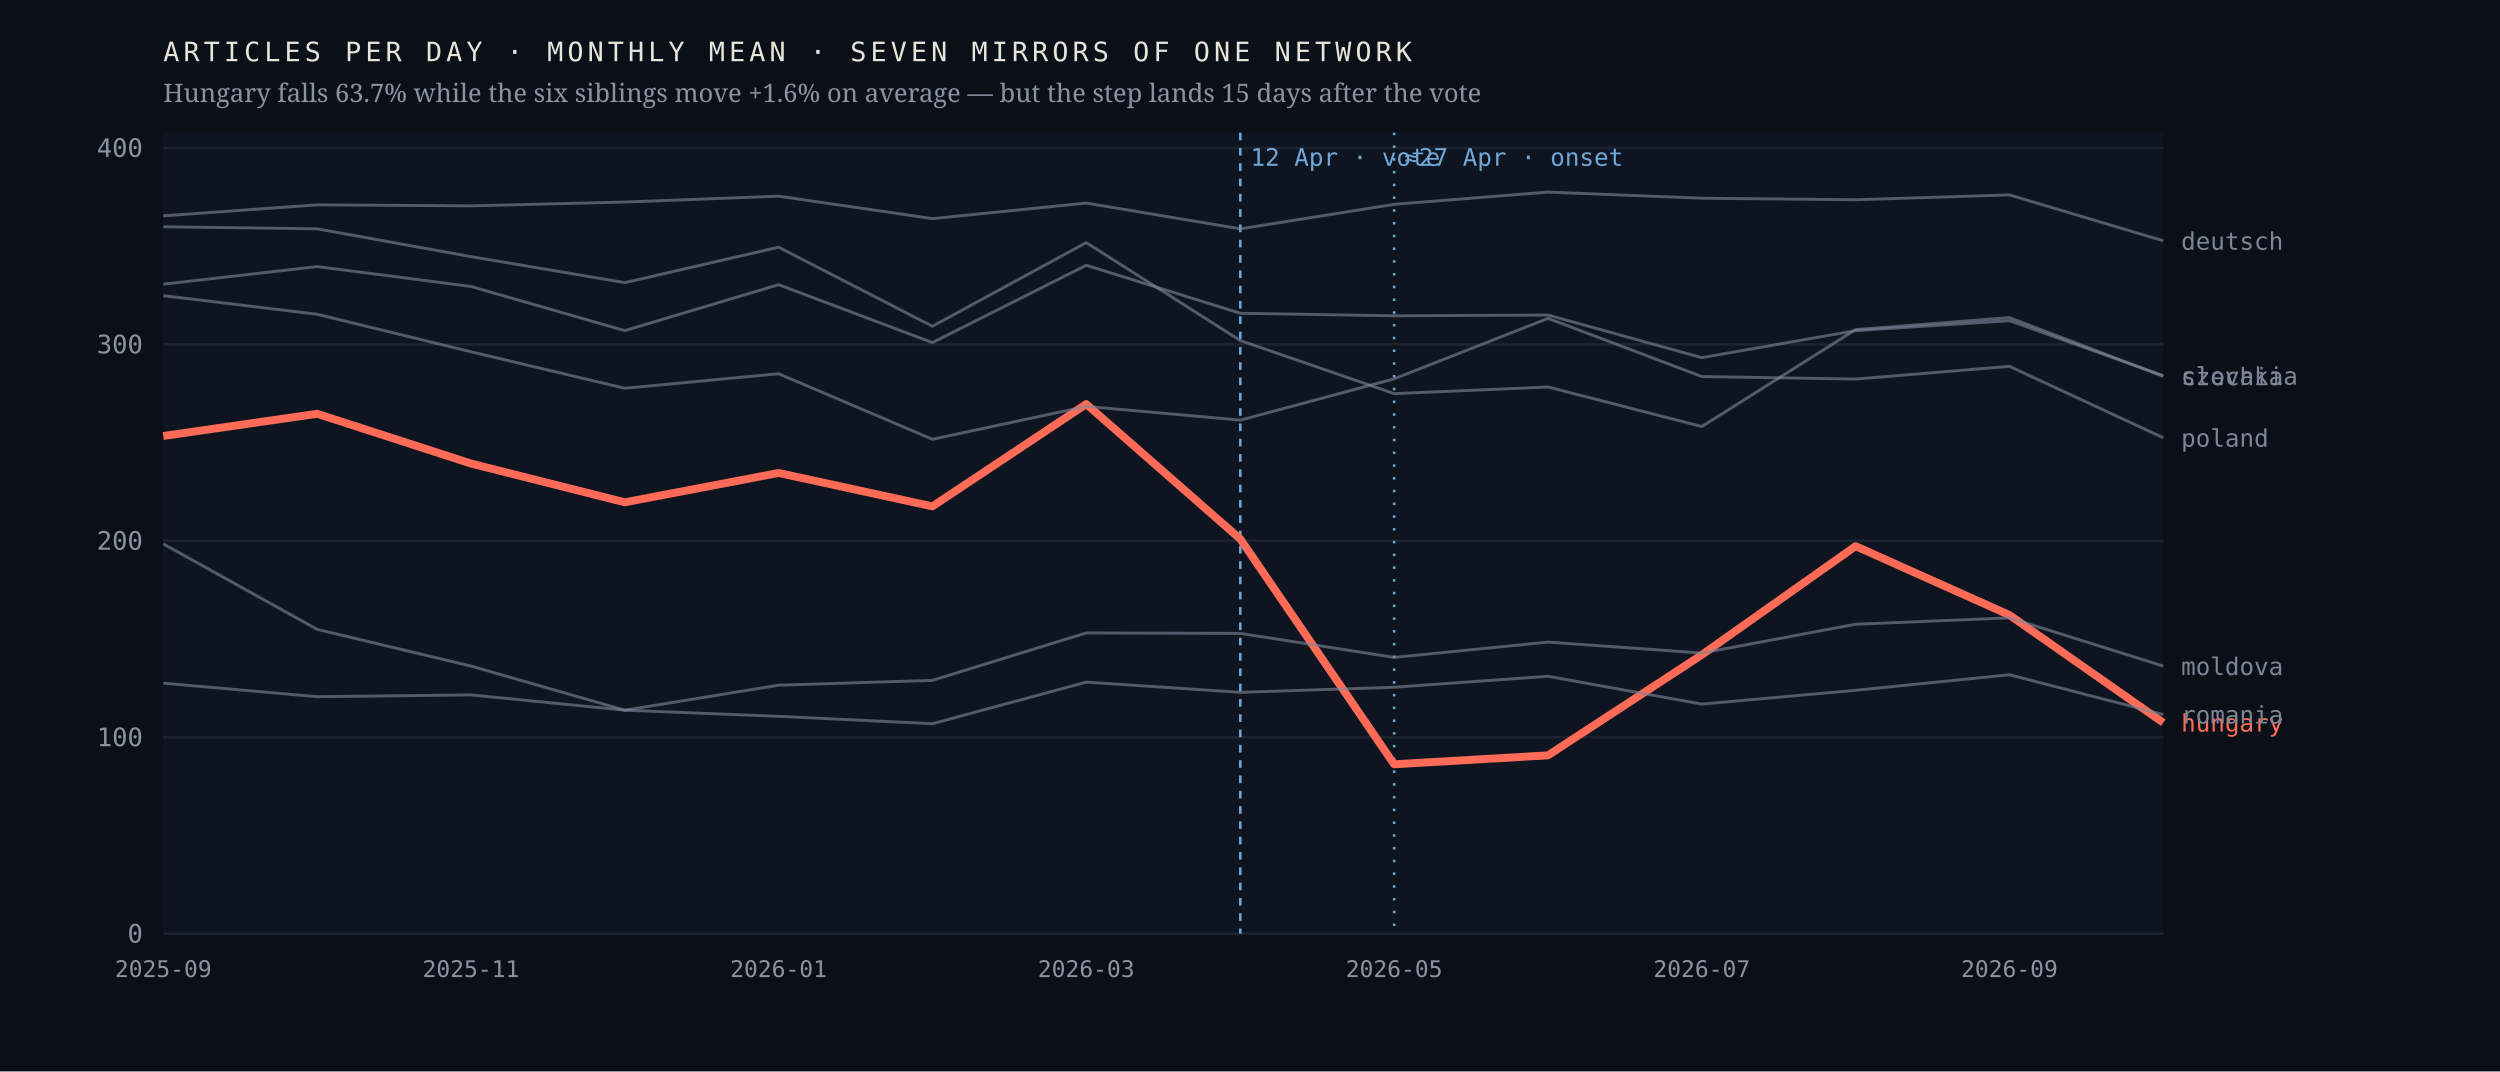
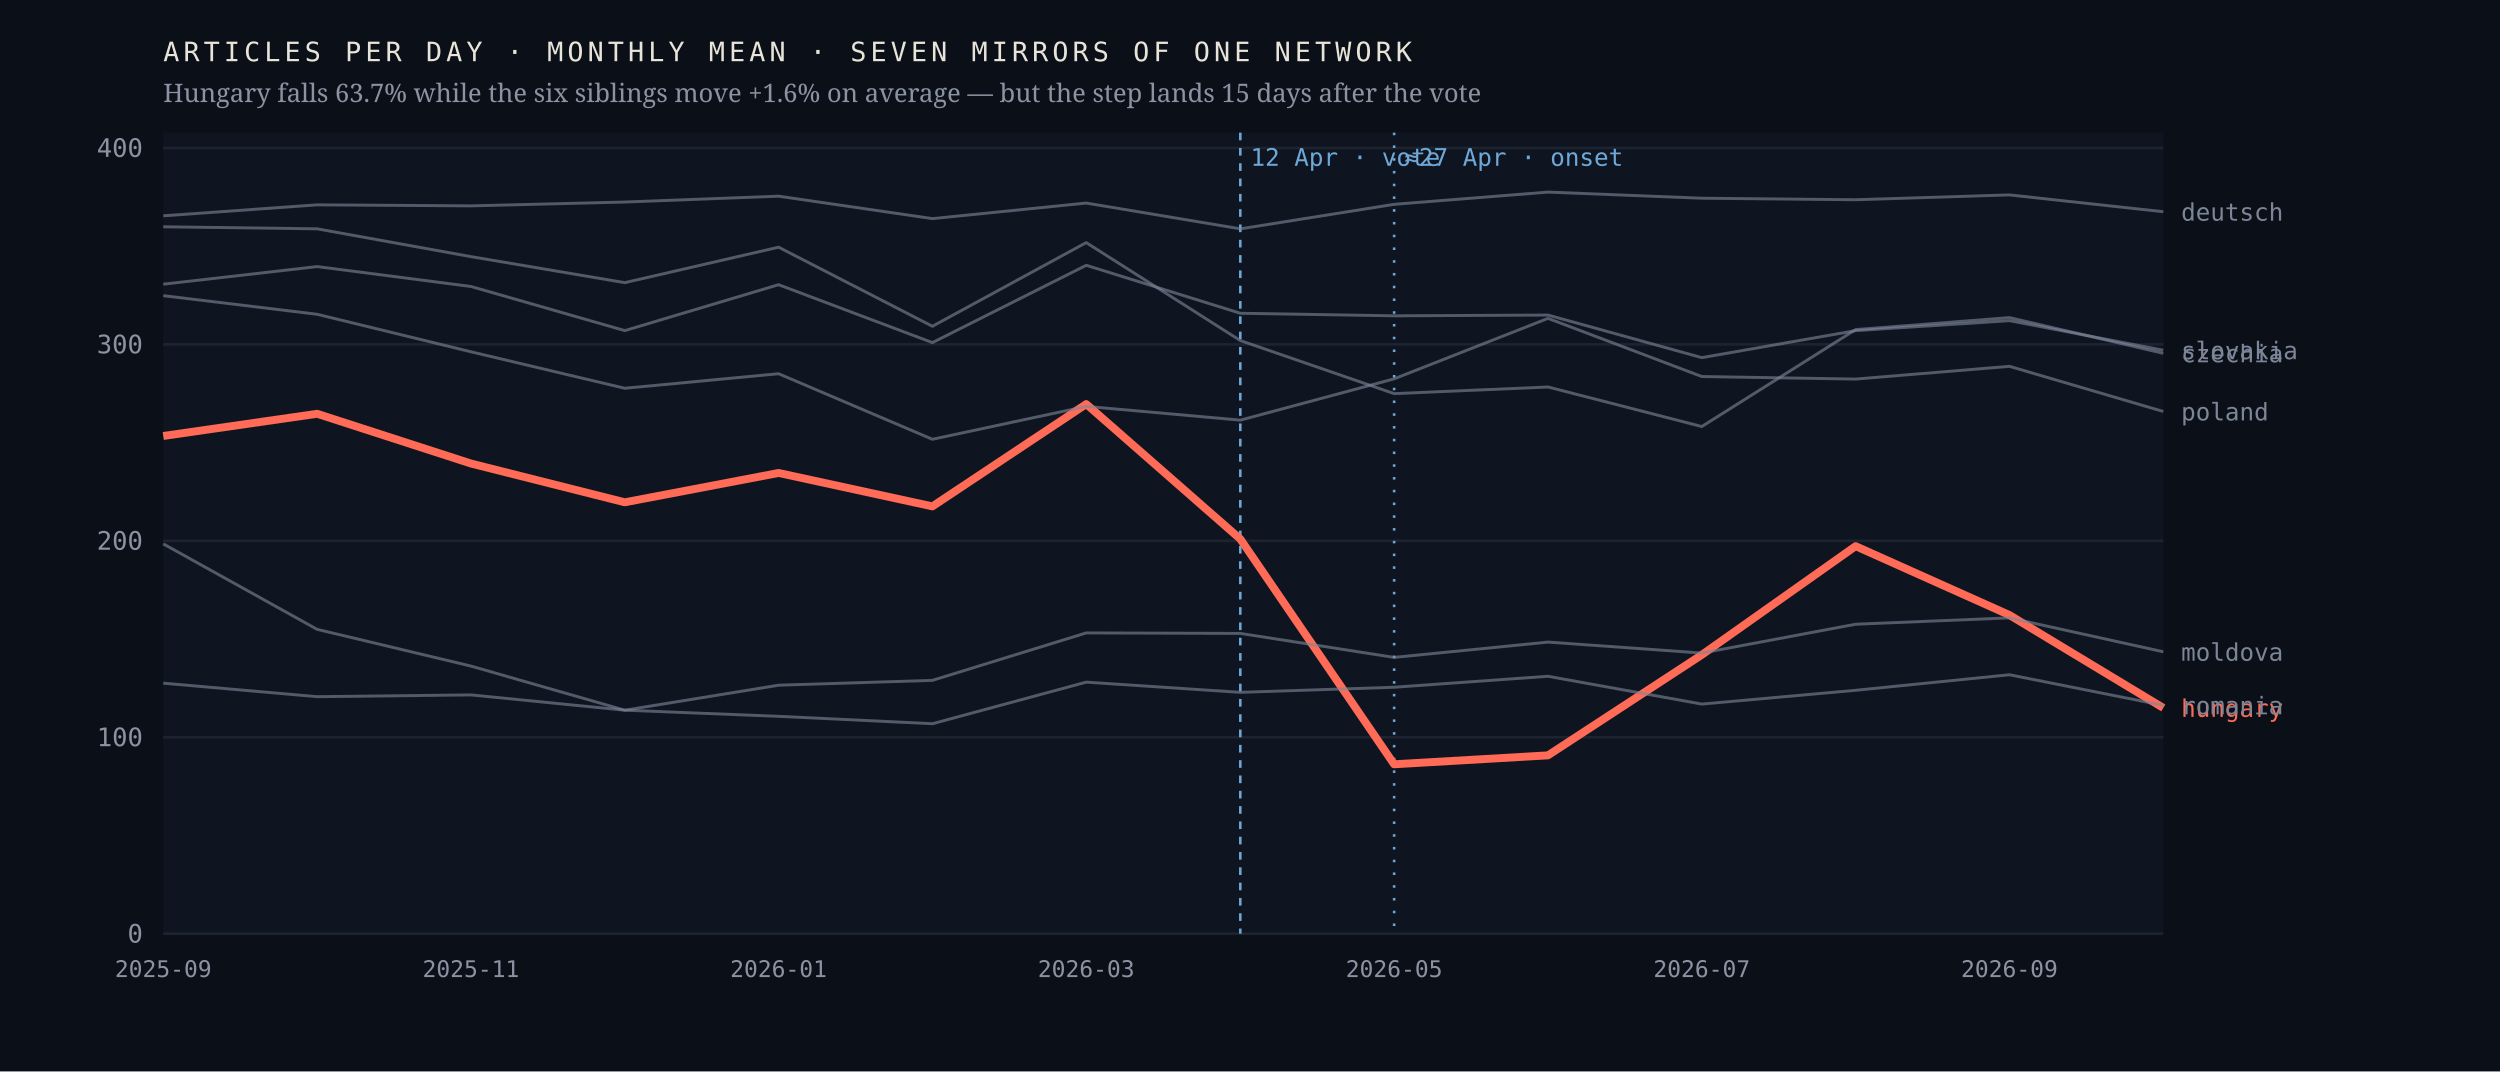
<svg xmlns="http://www.w3.org/2000/svg" viewBox="0 0 980 420" width="980" height="420" role="img" aria-label="Monthly output of seven mirrors of one network; the Hungarian line falls 63.7% after April 2026 while the six others hold roughly flat">
  <rect width="980" height="420" fill="#0b1018" />
  <rect x="64" y="52" width="784" height="314" fill="#0f1520" />
  <line x1="64" y1="366.0" x2="848" y2="366.0" stroke="#1d2430" stroke-width="1" />
  <text x="56.0" y="369.5" font-family="ui-monospace,'IBM Plex Mono',Menlo,monospace" font-size="10" font-weight="400" letter-spacing="0" fill="#8b93a3" text-anchor="end">0</text>
  <line x1="64" y1="289.0" x2="848" y2="289.0" stroke="#1d2430" stroke-width="1" />
  <text x="56.0" y="292.5" font-family="ui-monospace,'IBM Plex Mono',Menlo,monospace" font-size="10" font-weight="400" letter-spacing="0" fill="#8b93a3" text-anchor="end">100</text>
  <line x1="64" y1="212.0" x2="848" y2="212.0" stroke="#1d2430" stroke-width="1" />
  <text x="56.0" y="215.5" font-family="ui-monospace,'IBM Plex Mono',Menlo,monospace" font-size="10" font-weight="400" letter-spacing="0" fill="#8b93a3" text-anchor="end">200</text>
  <line x1="64" y1="135.0" x2="848" y2="135.0" stroke="#1d2430" stroke-width="1" />
  <text x="56.0" y="138.5" font-family="ui-monospace,'IBM Plex Mono',Menlo,monospace" font-size="10" font-weight="400" letter-spacing="0" fill="#8b93a3" text-anchor="end">300</text>
  <line x1="64" y1="58.0" x2="848" y2="58.0" stroke="#1d2430" stroke-width="1" />
  <text x="56.0" y="61.5" font-family="ui-monospace,'IBM Plex Mono',Menlo,monospace" font-size="10" font-weight="400" letter-spacing="0" fill="#8b93a3" text-anchor="end">400</text>
  <line x1="486.2" y1="52" x2="486.2" y2="366" stroke="#6ea8d8" stroke-width="1" stroke-dasharray="3 3" />
  <text x="490.2" y="65.0" font-family="ui-monospace,'IBM Plex Mono',Menlo,monospace" font-size="9.5" font-weight="400" letter-spacing="0" fill="#6ea8d8" text-anchor="start">12 Apr · vote</text>
  <line x1="546.5" y1="52" x2="546.5" y2="366" stroke="#6ea8d8" stroke-width="1" stroke-dasharray="1 4" />
  <text x="550.5" y="65.0" font-family="ui-monospace,'IBM Plex Mono',Menlo,monospace" font-size="9.5" font-weight="400" letter-spacing="0" fill="#6ea8d8" text-anchor="start">≈27 Apr · onset</text>
-   <polyline points="64.0,170.9 124.3,162.2 184.6,181.7 244.9,196.9 305.2,185.4 365.5,198.5 425.8,158.4 486.2,211.3 546.5,299.6 606.8,296.1 667.1,256.7 727.4,214.1 787.7,241.1 848.0,283.3" fill="none" stroke="#ff6b57" stroke-width="3.1" stroke-opacity="1" stroke-linejoin="round" />
-   <text x="855.0" y="286.8" font-family="ui-monospace,'IBM Plex Mono',Menlo,monospace" font-size="9.5" font-weight="500" letter-spacing="0" fill="#ff6b57" text-anchor="start">hungary</text>
-   <polyline points="64.0,88.9 124.3,89.7 184.6,100.6 244.9,110.8 305.2,96.9 365.5,127.9 425.8,95.1 486.2,133.5 546.5,154.3 606.8,151.7 667.1,167.2 727.4,129.2 787.7,124.5 848.0,147.5" fill="none" stroke="#7c8698" stroke-width="1.15" stroke-opacity="0.62" stroke-linejoin="round" />
-   <text x="855.0" y="151.0" font-family="ui-monospace,'IBM Plex Mono',Menlo,monospace" font-size="9.5" font-weight="400" letter-spacing="0" fill="#7c8698" text-anchor="start">czechia</text>
-   <polyline points="64.0,84.6 124.3,80.3 184.6,80.7 244.9,79.2 305.2,76.9 365.5,85.7 425.8,79.6 486.2,89.7 546.5,80.1 606.8,75.3 667.1,77.7 727.4,78.3 787.7,76.4 848.0,94.4" fill="none" stroke="#7c8698" stroke-width="1.15" stroke-opacity="0.62" stroke-linejoin="round" />
-   <text x="855.0" y="97.9" font-family="ui-monospace,'IBM Plex Mono',Menlo,monospace" font-size="9.5" font-weight="400" letter-spacing="0" fill="#7c8698" text-anchor="start">deutsch</text>
-   <polyline points="64.0,213.2 124.3,246.7 184.6,261.1 244.9,278.4 305.2,268.6 365.5,266.7 425.8,248.1 486.2,248.3 546.5,257.7 606.8,251.7 667.1,256.0 727.4,244.7 787.7,242.2 848.0,261.1" fill="none" stroke="#7c8698" stroke-width="1.15" stroke-opacity="0.62" stroke-linejoin="round" />
-   <text x="855.0" y="264.6" font-family="ui-monospace,'IBM Plex Mono',Menlo,monospace" font-size="9.5" font-weight="400" letter-spacing="0" fill="#7c8698" text-anchor="start">moldova</text>
-   <polyline points="64.0,115.9 124.3,123.2 184.6,137.9 244.9,152.2 305.2,146.5 365.5,172.2 425.8,159.3 486.2,164.7 546.5,148.5 606.8,124.8 667.1,147.6 727.4,148.6 787.7,143.6 848.0,171.6" fill="none" stroke="#7c8698" stroke-width="1.15" stroke-opacity="0.62" stroke-linejoin="round" />
-   <text x="855.0" y="175.1" font-family="ui-monospace,'IBM Plex Mono',Menlo,monospace" font-size="9.5" font-weight="400" letter-spacing="0" fill="#7c8698" text-anchor="start">poland</text>
-   <polyline points="64.0,267.8 124.3,273.1 184.6,272.4 244.9,278.4 305.2,280.8 365.5,283.7 425.8,267.4 486.2,271.4 546.5,269.4 606.8,265.1 667.1,276.0 727.4,270.6 787.7,264.5 848.0,280.1" fill="none" stroke="#7c8698" stroke-width="1.15" stroke-opacity="0.62" stroke-linejoin="round" />
-   <text x="855.0" y="283.6" font-family="ui-monospace,'IBM Plex Mono',Menlo,monospace" font-size="9.5" font-weight="400" letter-spacing="0" fill="#7c8698" text-anchor="start">romania</text>
-   <polyline points="64.0,111.4 124.3,104.5 184.6,112.3 244.9,129.6 305.2,111.6 365.5,134.3 425.8,104.0 486.2,122.8 546.5,123.8 606.8,123.5 667.1,140.2 727.4,129.6 787.7,125.7 848.0,147.3" fill="none" stroke="#7c8698" stroke-width="1.15" stroke-opacity="0.62" stroke-linejoin="round" />
-   <text x="855.0" y="150.8" font-family="ui-monospace,'IBM Plex Mono',Menlo,monospace" font-size="9.5" font-weight="400" letter-spacing="0" fill="#7c8698" text-anchor="start">slovakia</text>
+   <polyline points="64.0,170.9 124.3,162.2 184.6,181.7 244.9,196.9 305.2,185.4 365.5,198.5 425.8,158.4 486.2,211.3 546.5,299.6 606.8,296.1 667.1,256.7 727.4,214.1 787.7,241.1 848.0,277.5" fill="none" stroke="#ff6b57" stroke-width="3.1" stroke-opacity="1" stroke-linejoin="round" />
+   <text x="855.0" y="281.0" font-family="ui-monospace,'IBM Plex Mono',Menlo,monospace" font-size="9.5" font-weight="500" letter-spacing="0" fill="#ff6b57" text-anchor="start">hungary</text>
+   <polyline points="64.0,88.9 124.3,89.7 184.6,100.6 244.9,110.8 305.2,96.9 365.5,127.9 425.8,95.1 486.2,133.5 546.5,154.3 606.8,151.7 667.1,167.2 727.4,129.2 787.7,124.5 848.0,138.5" fill="none" stroke="#7c8698" stroke-width="1.15" stroke-opacity="0.62" stroke-linejoin="round" />
+   <text x="855.0" y="142.0" font-family="ui-monospace,'IBM Plex Mono',Menlo,monospace" font-size="9.5" font-weight="400" letter-spacing="0" fill="#7c8698" text-anchor="start">czechia</text>
+   <polyline points="64.0,84.6 124.3,80.3 184.6,80.7 244.9,79.2 305.2,76.9 365.5,85.7 425.8,79.6 486.2,89.7 546.5,80.1 606.8,75.3 667.1,77.7 727.4,78.3 787.7,76.4 848.0,83.0" fill="none" stroke="#7c8698" stroke-width="1.15" stroke-opacity="0.62" stroke-linejoin="round" />
+   <text x="855.0" y="86.5" font-family="ui-monospace,'IBM Plex Mono',Menlo,monospace" font-size="9.5" font-weight="400" letter-spacing="0" fill="#7c8698" text-anchor="start">deutsch</text>
+   <polyline points="64.0,213.2 124.3,246.7 184.6,261.1 244.9,278.4 305.2,268.6 365.5,266.7 425.8,248.1 486.2,248.3 546.5,257.7 606.8,251.7 667.1,256.0 727.4,244.7 787.7,242.2 848.0,255.5" fill="none" stroke="#7c8698" stroke-width="1.15" stroke-opacity="0.62" stroke-linejoin="round" />
+   <text x="855.0" y="259.0" font-family="ui-monospace,'IBM Plex Mono',Menlo,monospace" font-size="9.5" font-weight="400" letter-spacing="0" fill="#7c8698" text-anchor="start">moldova</text>
+   <polyline points="64.0,115.9 124.3,123.2 184.6,137.9 244.9,152.2 305.2,146.5 365.5,172.2 425.8,159.3 486.2,164.7 546.5,148.5 606.8,124.8 667.1,147.6 727.4,148.6 787.7,143.6 848.0,161.3" fill="none" stroke="#7c8698" stroke-width="1.15" stroke-opacity="0.62" stroke-linejoin="round" />
+   <text x="855.0" y="164.8" font-family="ui-monospace,'IBM Plex Mono',Menlo,monospace" font-size="9.5" font-weight="400" letter-spacing="0" fill="#7c8698" text-anchor="start">poland</text>
+   <polyline points="64.0,267.8 124.3,273.1 184.6,272.4 244.9,278.4 305.2,280.8 365.5,283.7 425.8,267.4 486.2,271.4 546.5,269.4 606.8,265.1 667.1,276.0 727.4,270.6 787.7,264.5 848.0,276.5" fill="none" stroke="#7c8698" stroke-width="1.15" stroke-opacity="0.62" stroke-linejoin="round" />
+   <text x="855.0" y="280.0" font-family="ui-monospace,'IBM Plex Mono',Menlo,monospace" font-size="9.5" font-weight="400" letter-spacing="0" fill="#7c8698" text-anchor="start">romania</text>
+   <polyline points="64.0,111.4 124.3,104.5 184.6,112.3 244.9,129.6 305.2,111.6 365.5,134.3 425.8,104.0 486.2,122.8 546.5,123.8 606.8,123.5 667.1,140.2 727.4,129.6 787.7,125.7 848.0,137.3" fill="none" stroke="#7c8698" stroke-width="1.15" stroke-opacity="0.62" stroke-linejoin="round" />
+   <text x="855.0" y="140.8" font-family="ui-monospace,'IBM Plex Mono',Menlo,monospace" font-size="9.5" font-weight="400" letter-spacing="0" fill="#7c8698" text-anchor="start">slovakia</text>
  <text x="64.0" y="383.0" font-family="ui-monospace,'IBM Plex Mono',Menlo,monospace" font-size="9" font-weight="400" letter-spacing="0" fill="#8b93a3" text-anchor="middle">2025-09</text>
  <text x="184.6" y="383.0" font-family="ui-monospace,'IBM Plex Mono',Menlo,monospace" font-size="9" font-weight="400" letter-spacing="0" fill="#8b93a3" text-anchor="middle">2025-11</text>
  <text x="305.2" y="383.0" font-family="ui-monospace,'IBM Plex Mono',Menlo,monospace" font-size="9" font-weight="400" letter-spacing="0" fill="#8b93a3" text-anchor="middle">2026-01</text>
  <text x="425.8" y="383.0" font-family="ui-monospace,'IBM Plex Mono',Menlo,monospace" font-size="9" font-weight="400" letter-spacing="0" fill="#8b93a3" text-anchor="middle">2026-03</text>
  <text x="546.5" y="383.0" font-family="ui-monospace,'IBM Plex Mono',Menlo,monospace" font-size="9" font-weight="400" letter-spacing="0" fill="#8b93a3" text-anchor="middle">2026-05</text>
  <text x="667.1" y="383.0" font-family="ui-monospace,'IBM Plex Mono',Menlo,monospace" font-size="9" font-weight="400" letter-spacing="0" fill="#8b93a3" text-anchor="middle">2026-07</text>
  <text x="787.7" y="383.0" font-family="ui-monospace,'IBM Plex Mono',Menlo,monospace" font-size="9" font-weight="400" letter-spacing="0" fill="#8b93a3" text-anchor="middle">2026-09</text>
  <text x="64.0" y="24.0" font-family="ui-monospace,'IBM Plex Mono',Menlo,monospace" font-size="10.5" font-weight="400" letter-spacing="1.6" fill="#e9e4da" text-anchor="start">ARTICLES PER DAY · MONTHLY MEAN · SEVEN MIRRORS OF ONE NETWORK</text>
  <text x="64.0" y="40.0" font-family="'Newsreader',Georgia,serif" font-size="10" font-weight="400" letter-spacing="0" fill="#8b93a3" text-anchor="start">Hungary falls 63.7% while the six siblings move +1.6% on average — but the step lands 15 days after the vote</text>
</svg>
